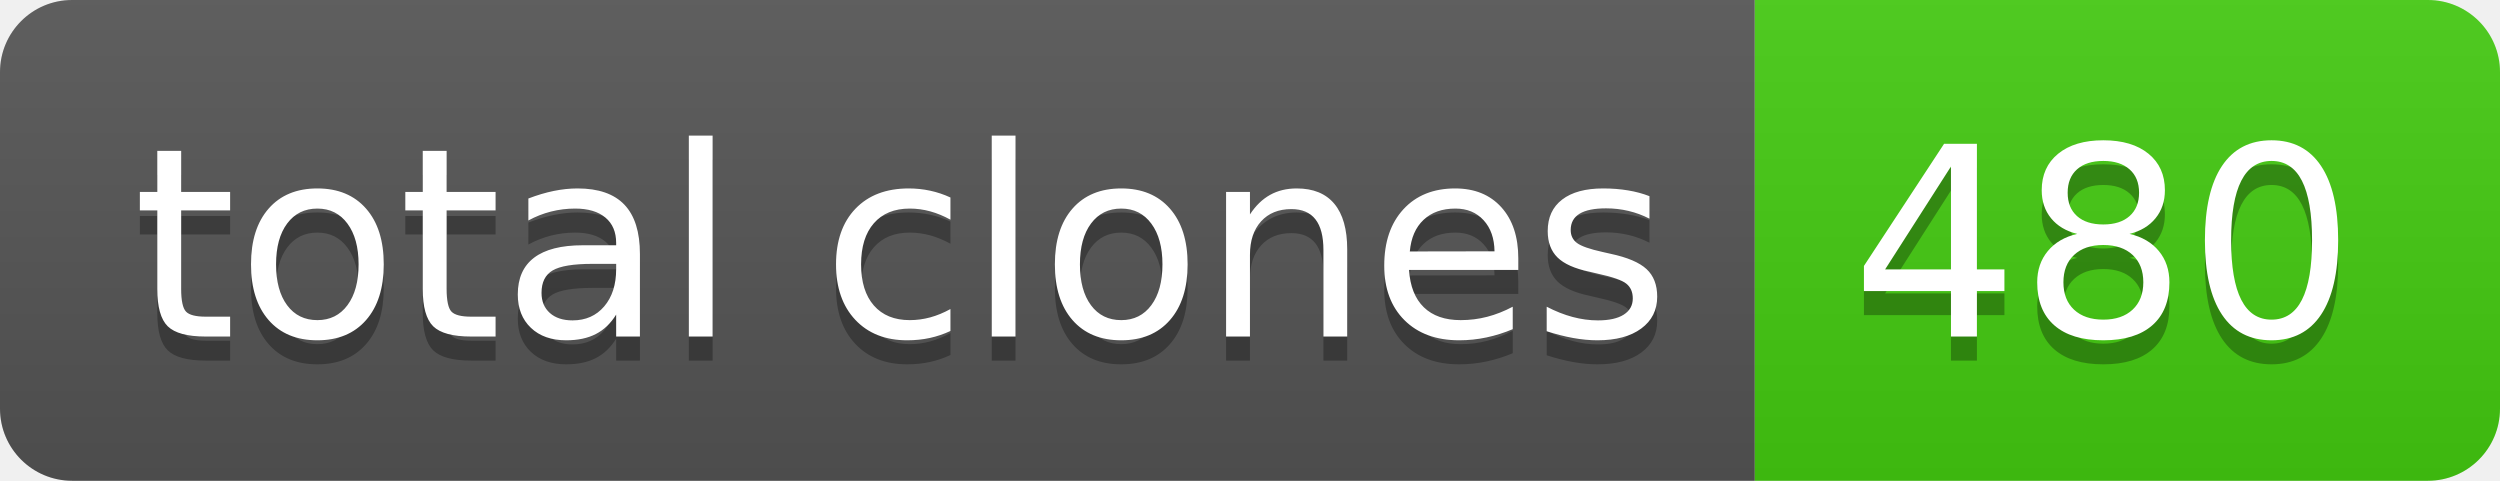
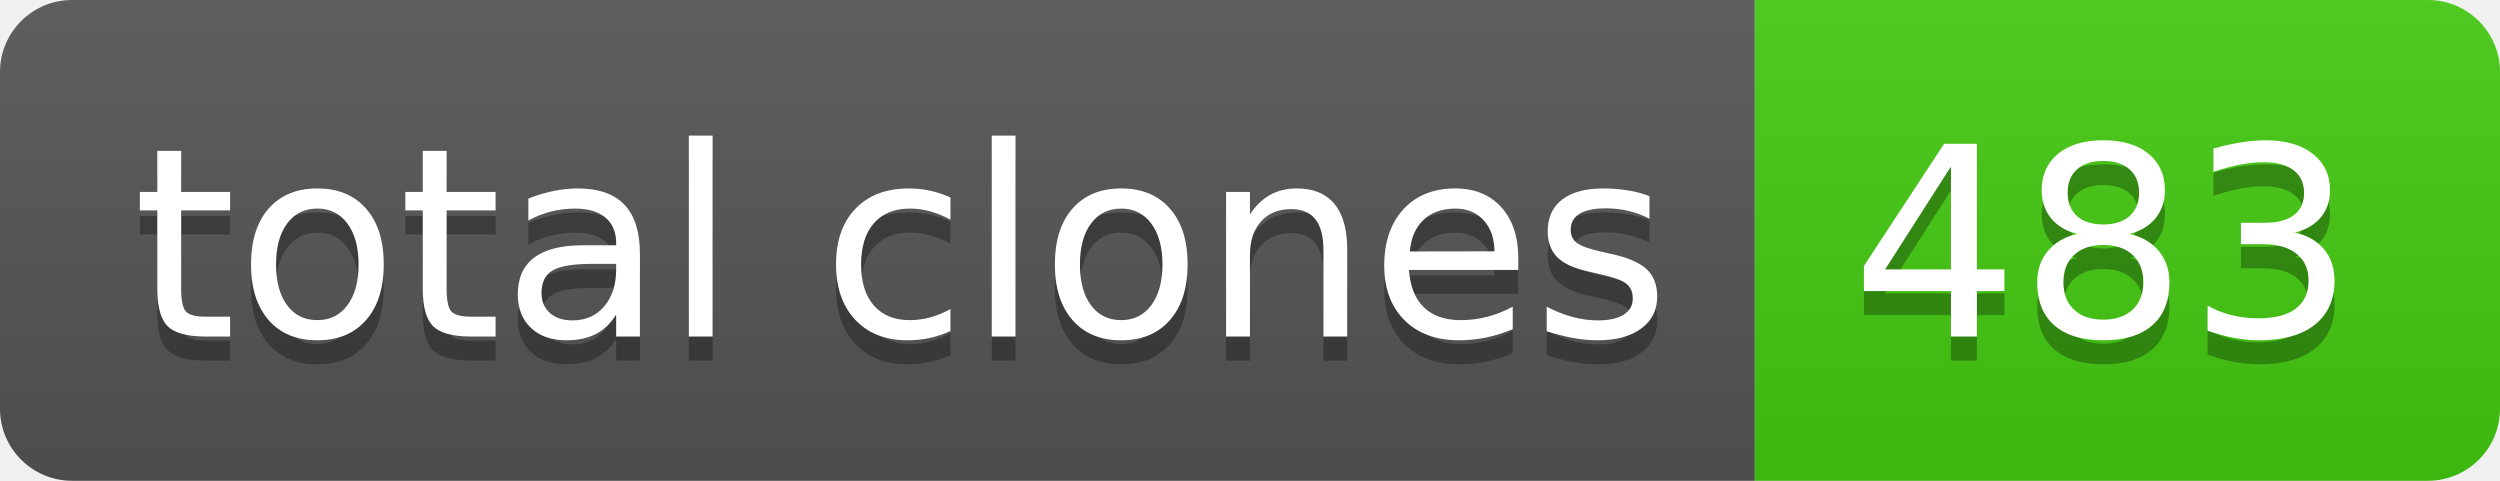
- <svg xmlns="http://www.w3.org/2000/svg" width="104" height="20" role="img" aria-label="total clones: 480">
+ <svg xmlns="http://www.w3.org/2000/svg" width="104" height="20" role="img" aria-label="total clones: 483">
  <linearGradient id="s" x2="0" y2="100%">
    <stop offset="0" stop-color="#bbb" stop-opacity=".1" />
    <stop offset="1" stop-opacity=".1" />
  </linearGradient>
  <clipPath id="r">
    <rect width="104" height="20" rx="3" fill="#fff" />
  </clipPath>
  <g clip-path="url(#r)">
    <rect width="73" height="20" fill="#555" />
    <rect x="73" width="31" height="20" fill="#4c1" />
    <rect width="104" height="20" fill="url(#s)" />
  </g>
  <g fill="#fff" text-anchor="middle" font-family="Verdana,Geneva,DejaVu Sans,sans-serif" text-rendering="geometricPrecision" font-size="110">
    <text aria-hidden="true" x="375" y="150" fill="#010101" fill-opacity=".3" transform="scale(.1)" textLength="630">total clones</text>
    <text x="375" y="140" transform="scale(.1)" fill="#fff" textLength="630">total clones</text>
-     <text aria-hidden="true" x="875" y="150" fill="#010101" fill-opacity=".3" transform="scale(.1)" textLength="210">480</text>
-     <text x="875" y="140" transform="scale(.1)" fill="#fff" textLength="210">480</text>
+     <text aria-hidden="true" x="875" y="150" fill="#010101" fill-opacity=".3" transform="scale(.1)" textLength="210">483</text>
+     <text x="875" y="140" transform="scale(.1)" fill="#fff" textLength="210">483</text>
  </g>
</svg>
